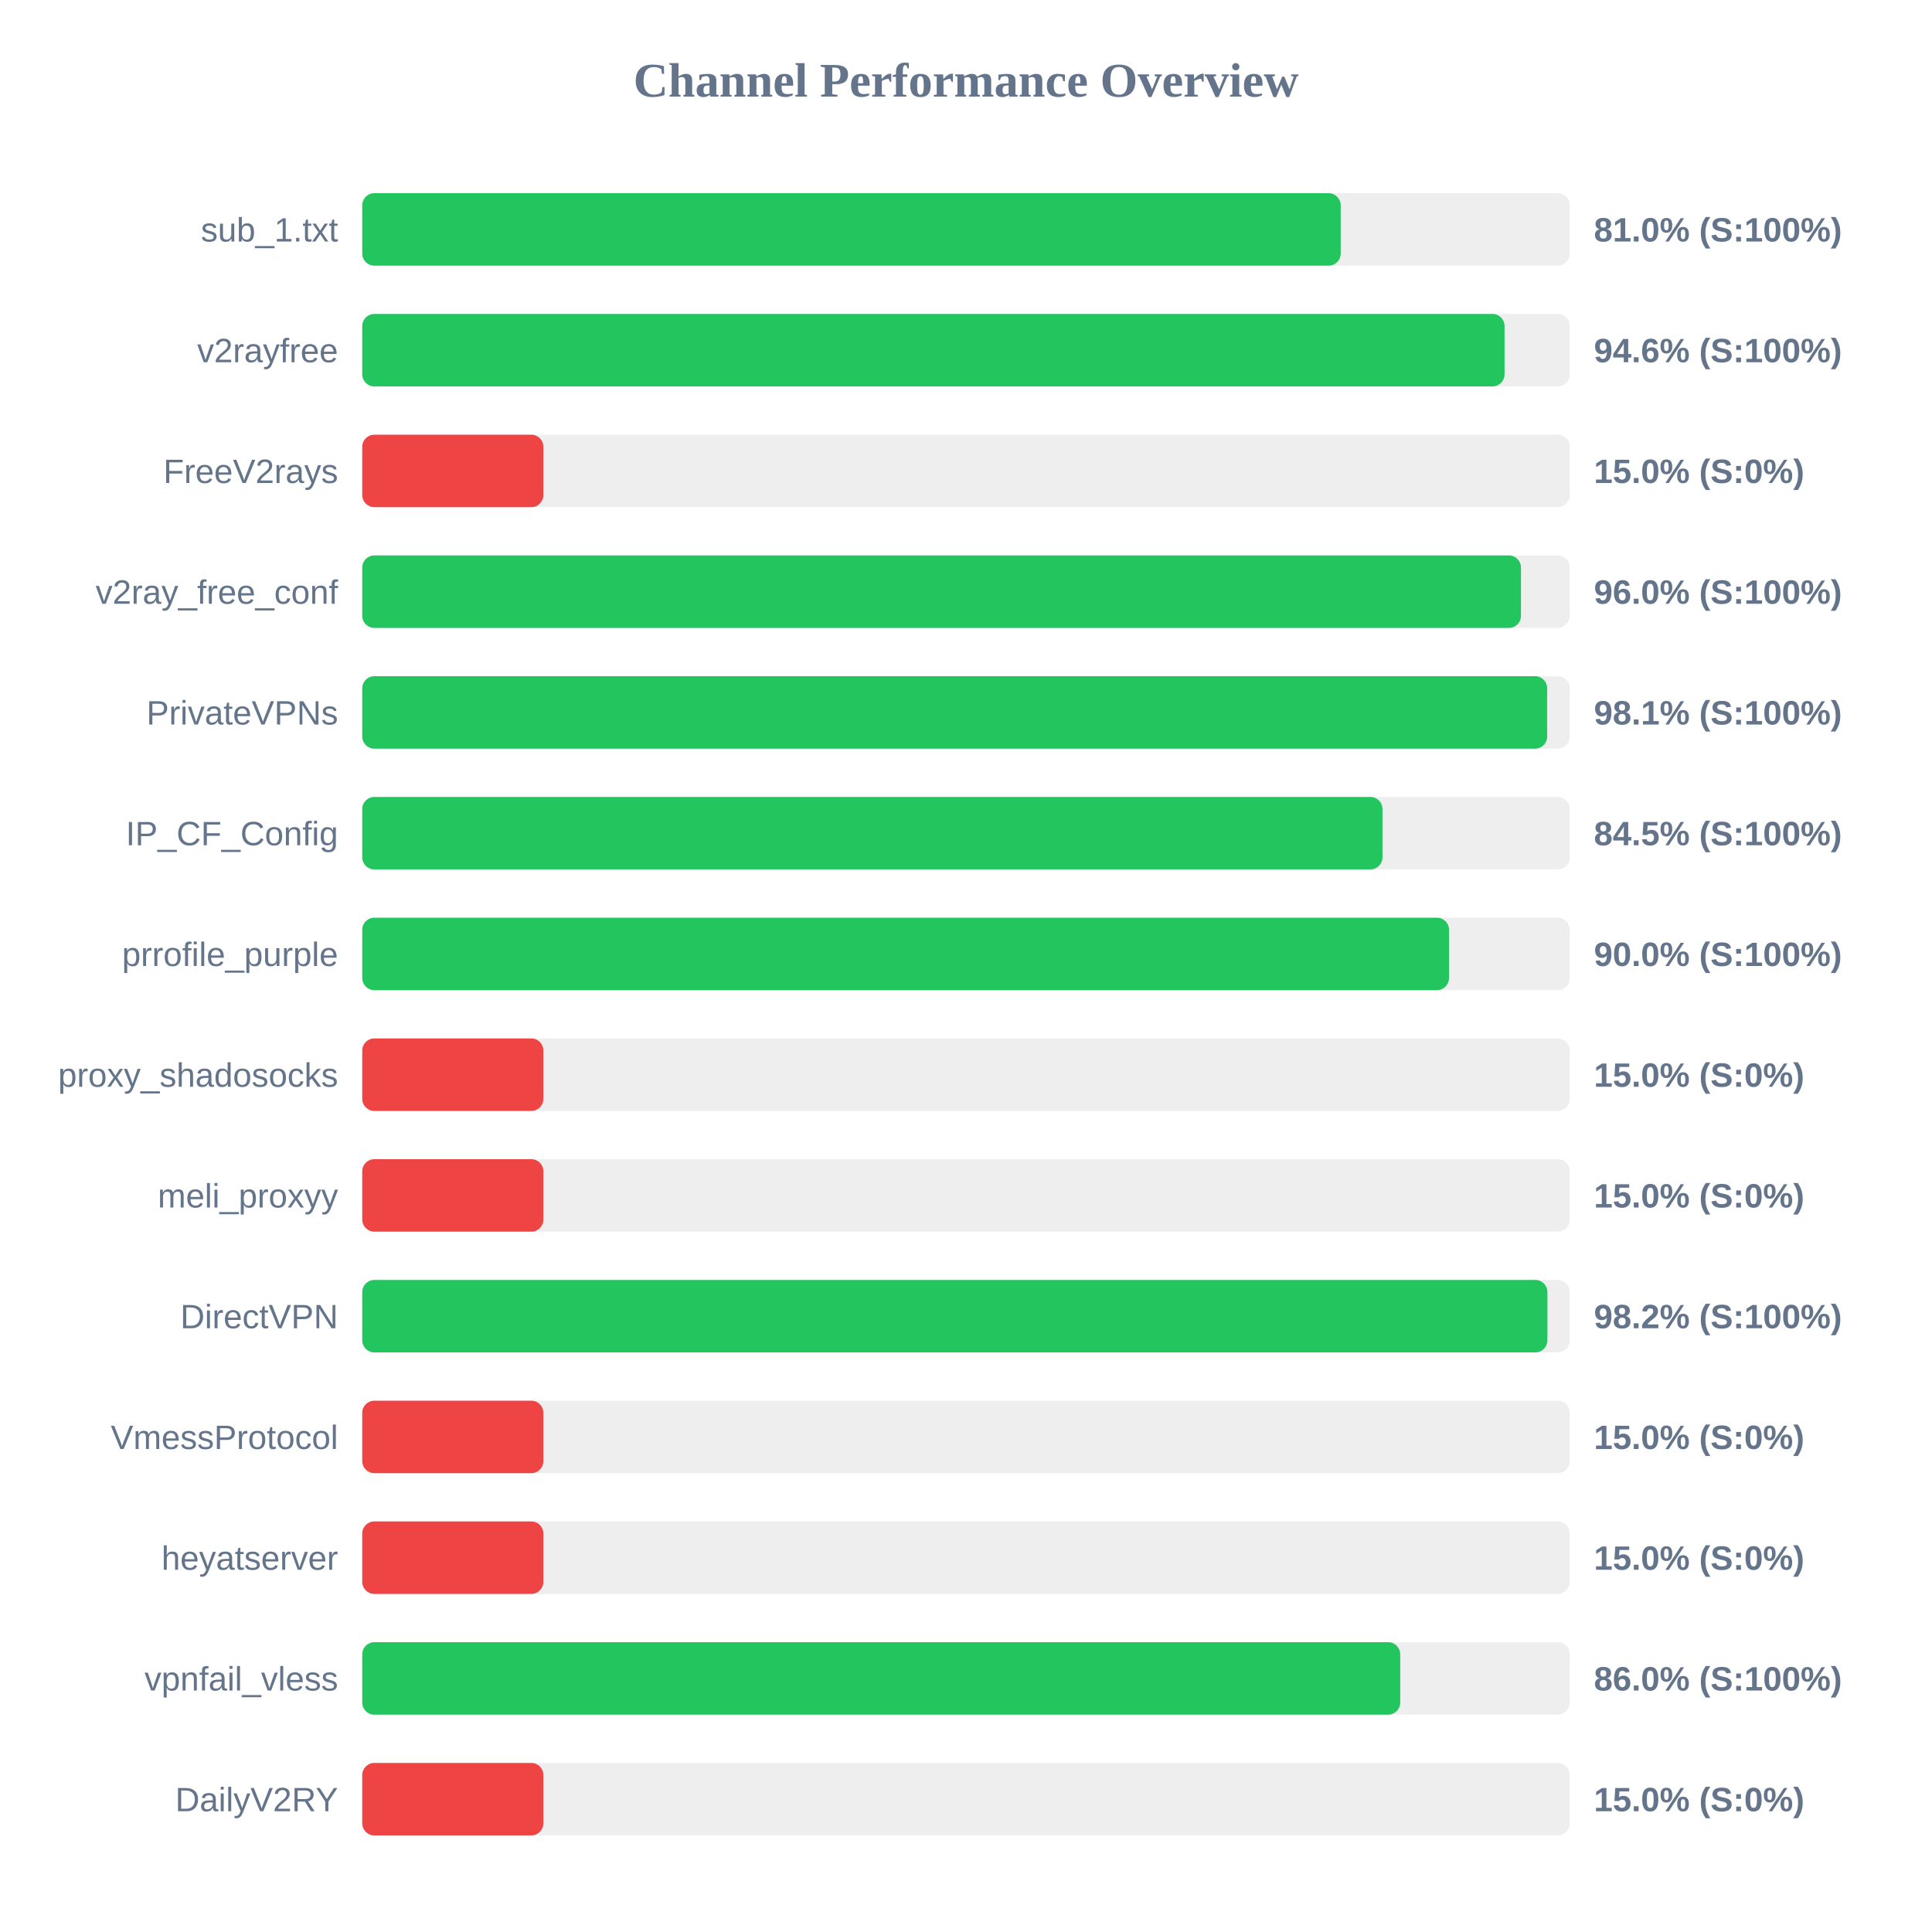
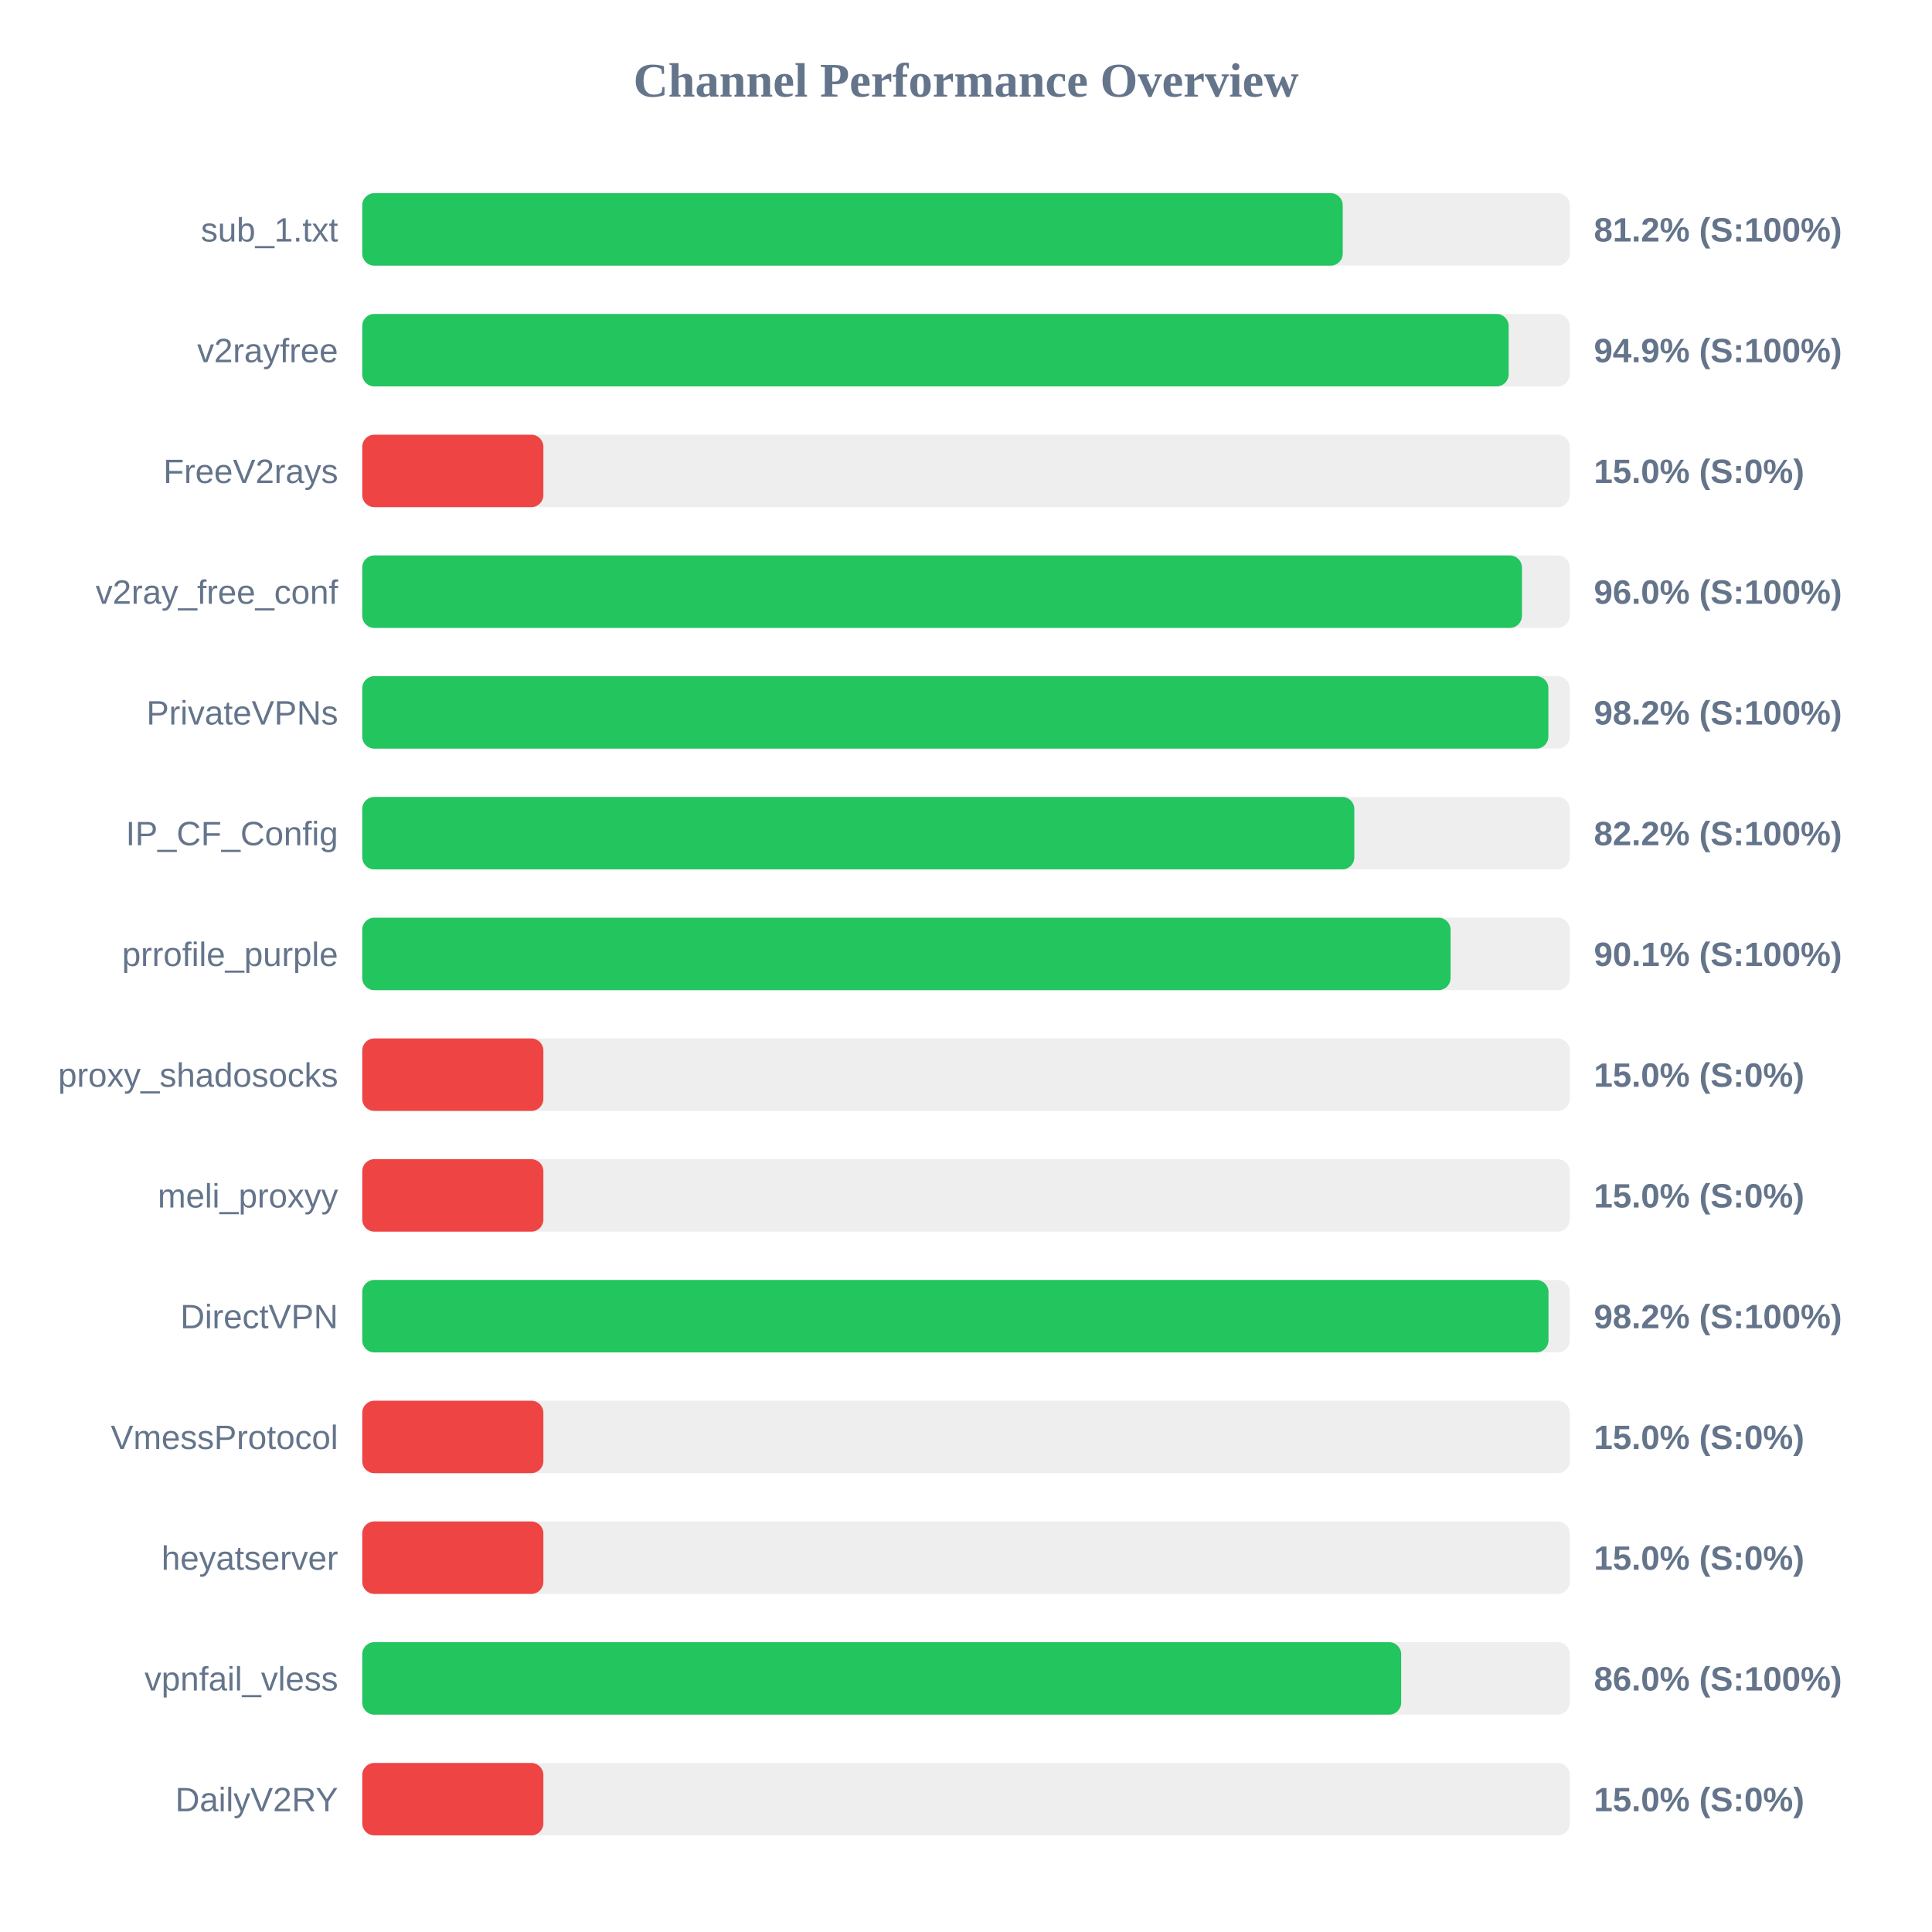
<svg xmlns="http://www.w3.org/2000/svg" width="800" height="800" version="1.1">
  <style>
        .row { font: 14px Arial; fill: #64748b; }
        .score { font: bold 14px Arial; fill: #64748b; }
    </style>
  <text x="400" y="40" text-anchor="middle" font-size="20px" font-weight="bold" fill="#64748b">Channel Performance Overview</text>
  <rect x="150" y="80" width="500" height="30" fill="#eee" rx="5" />
-   <rect x="150" y="80" width="405.15" height="30" fill="#22c55e" rx="5" />
+   <rect x="150" y="80" width="406.0" height="30" fill="#22c55e" rx="5" />
  <text x="140" y="100" text-anchor="end" class="row">sub_1.txt</text>
-   <text x="660" y="100" text-anchor="start" class="score">81.0% (S:100%)</text>
+   <text x="660" y="100" text-anchor="start" class="score">81.2% (S:100%)</text>
  <rect x="150" y="130" width="500" height="30" fill="#eee" rx="5" />
-   <rect x="150" y="130" width="473.0" height="30" fill="#22c55e" rx="5" />
+   <rect x="150" y="130" width="474.7" height="30" fill="#22c55e" rx="5" />
  <text x="140" y="150" text-anchor="end" class="row">v2rayfree</text>
-   <text x="660" y="150" text-anchor="start" class="score">94.6% (S:100%)</text>
+   <text x="660" y="150" text-anchor="start" class="score">94.9% (S:100%)</text>
  <rect x="150" y="180" width="500" height="30" fill="#eee" rx="5" />
  <rect x="150" y="180" width="75.0" height="30" fill="#ef4444" rx="5" />
  <text x="140" y="200" text-anchor="end" class="row">FreeV2rays</text>
  <text x="660" y="200" text-anchor="start" class="score">15.0% (S:0%)</text>
  <rect x="150" y="230" width="500" height="30" fill="#eee" rx="5" />
-   <rect x="150" y="230" width="479.8" height="30" fill="#22c55e" rx="5" />
+   <rect x="150" y="230" width="480.2" height="30" fill="#22c55e" rx="5" />
  <text x="140" y="250" text-anchor="end" class="row">v2ray_free_conf</text>
  <text x="660" y="250" text-anchor="start" class="score">96.0% (S:100%)</text>
  <rect x="150" y="280" width="500" height="30" fill="#eee" rx="5" />
-   <rect x="150" y="280" width="490.65" height="30" fill="#22c55e" rx="5" />
+   <rect x="150" y="280" width="491.15" height="30" fill="#22c55e" rx="5" />
  <text x="140" y="300" text-anchor="end" class="row">PrivateVPNs</text>
-   <text x="660" y="300" text-anchor="start" class="score">98.1% (S:100%)</text>
+   <text x="660" y="300" text-anchor="start" class="score">98.2% (S:100%)</text>
  <rect x="150" y="330" width="500" height="30" fill="#eee" rx="5" />
-   <rect x="150" y="330" width="422.45" height="30" fill="#22c55e" rx="5" />
+   <rect x="150" y="330" width="410.8" height="30" fill="#22c55e" rx="5" />
  <text x="140" y="350" text-anchor="end" class="row">IP_CF_Config</text>
-   <text x="660" y="350" text-anchor="start" class="score">84.5% (S:100%)</text>
+   <text x="660" y="350" text-anchor="start" class="score">82.2% (S:100%)</text>
  <rect x="150" y="380" width="500" height="30" fill="#eee" rx="5" />
-   <rect x="150" y="380" width="450.0" height="30" fill="#22c55e" rx="5" />
+   <rect x="150" y="380" width="450.65" height="30" fill="#22c55e" rx="5" />
  <text x="140" y="400" text-anchor="end" class="row">prrofile_purple</text>
-   <text x="660" y="400" text-anchor="start" class="score">90.0% (S:100%)</text>
+   <text x="660" y="400" text-anchor="start" class="score">90.1% (S:100%)</text>
  <rect x="150" y="430" width="500" height="30" fill="#eee" rx="5" />
  <rect x="150" y="430" width="75.0" height="30" fill="#ef4444" rx="5" />
  <text x="140" y="450" text-anchor="end" class="row">proxy_shadosocks</text>
  <text x="660" y="450" text-anchor="start" class="score">15.0% (S:0%)</text>
  <rect x="150" y="480" width="500" height="30" fill="#eee" rx="5" />
  <rect x="150" y="480" width="75.0" height="30" fill="#ef4444" rx="5" />
  <text x="140" y="500" text-anchor="end" class="row">meli_proxyy</text>
  <text x="660" y="500" text-anchor="start" class="score">15.0% (S:0%)</text>
  <rect x="150" y="530" width="500" height="30" fill="#eee" rx="5" />
-   <rect x="150" y="530" width="490.75" height="30" fill="#22c55e" rx="5" />
+   <rect x="150" y="530" width="491.2" height="30" fill="#22c55e" rx="5" />
  <text x="140" y="550" text-anchor="end" class="row">DirectVPN</text>
  <text x="660" y="550" text-anchor="start" class="score">98.2% (S:100%)</text>
  <rect x="150" y="580" width="500" height="30" fill="#eee" rx="5" />
  <rect x="150" y="580" width="75.0" height="30" fill="#ef4444" rx="5" />
  <text x="140" y="600" text-anchor="end" class="row">VmessProtocol</text>
  <text x="660" y="600" text-anchor="start" class="score">15.0% (S:0%)</text>
  <rect x="150" y="630" width="500" height="30" fill="#eee" rx="5" />
  <rect x="150" y="630" width="75.0" height="30" fill="#ef4444" rx="5" />
  <text x="140" y="650" text-anchor="end" class="row">heyatserver</text>
  <text x="660" y="650" text-anchor="start" class="score">15.0% (S:0%)</text>
  <rect x="150" y="680" width="500" height="30" fill="#eee" rx="5" />
-   <rect x="150" y="680" width="429.8" height="30" fill="#22c55e" rx="5" />
+   <rect x="150" y="680" width="430.2" height="30" fill="#22c55e" rx="5" />
  <text x="140" y="700" text-anchor="end" class="row">vpnfail_vless</text>
  <text x="660" y="700" text-anchor="start" class="score">86.0% (S:100%)</text>
  <rect x="150" y="730" width="500" height="30" fill="#eee" rx="5" />
  <rect x="150" y="730" width="75.0" height="30" fill="#ef4444" rx="5" />
  <text x="140" y="750" text-anchor="end" class="row">DailyV2RY</text>
  <text x="660" y="750" text-anchor="start" class="score">15.0% (S:0%)</text>
</svg>
